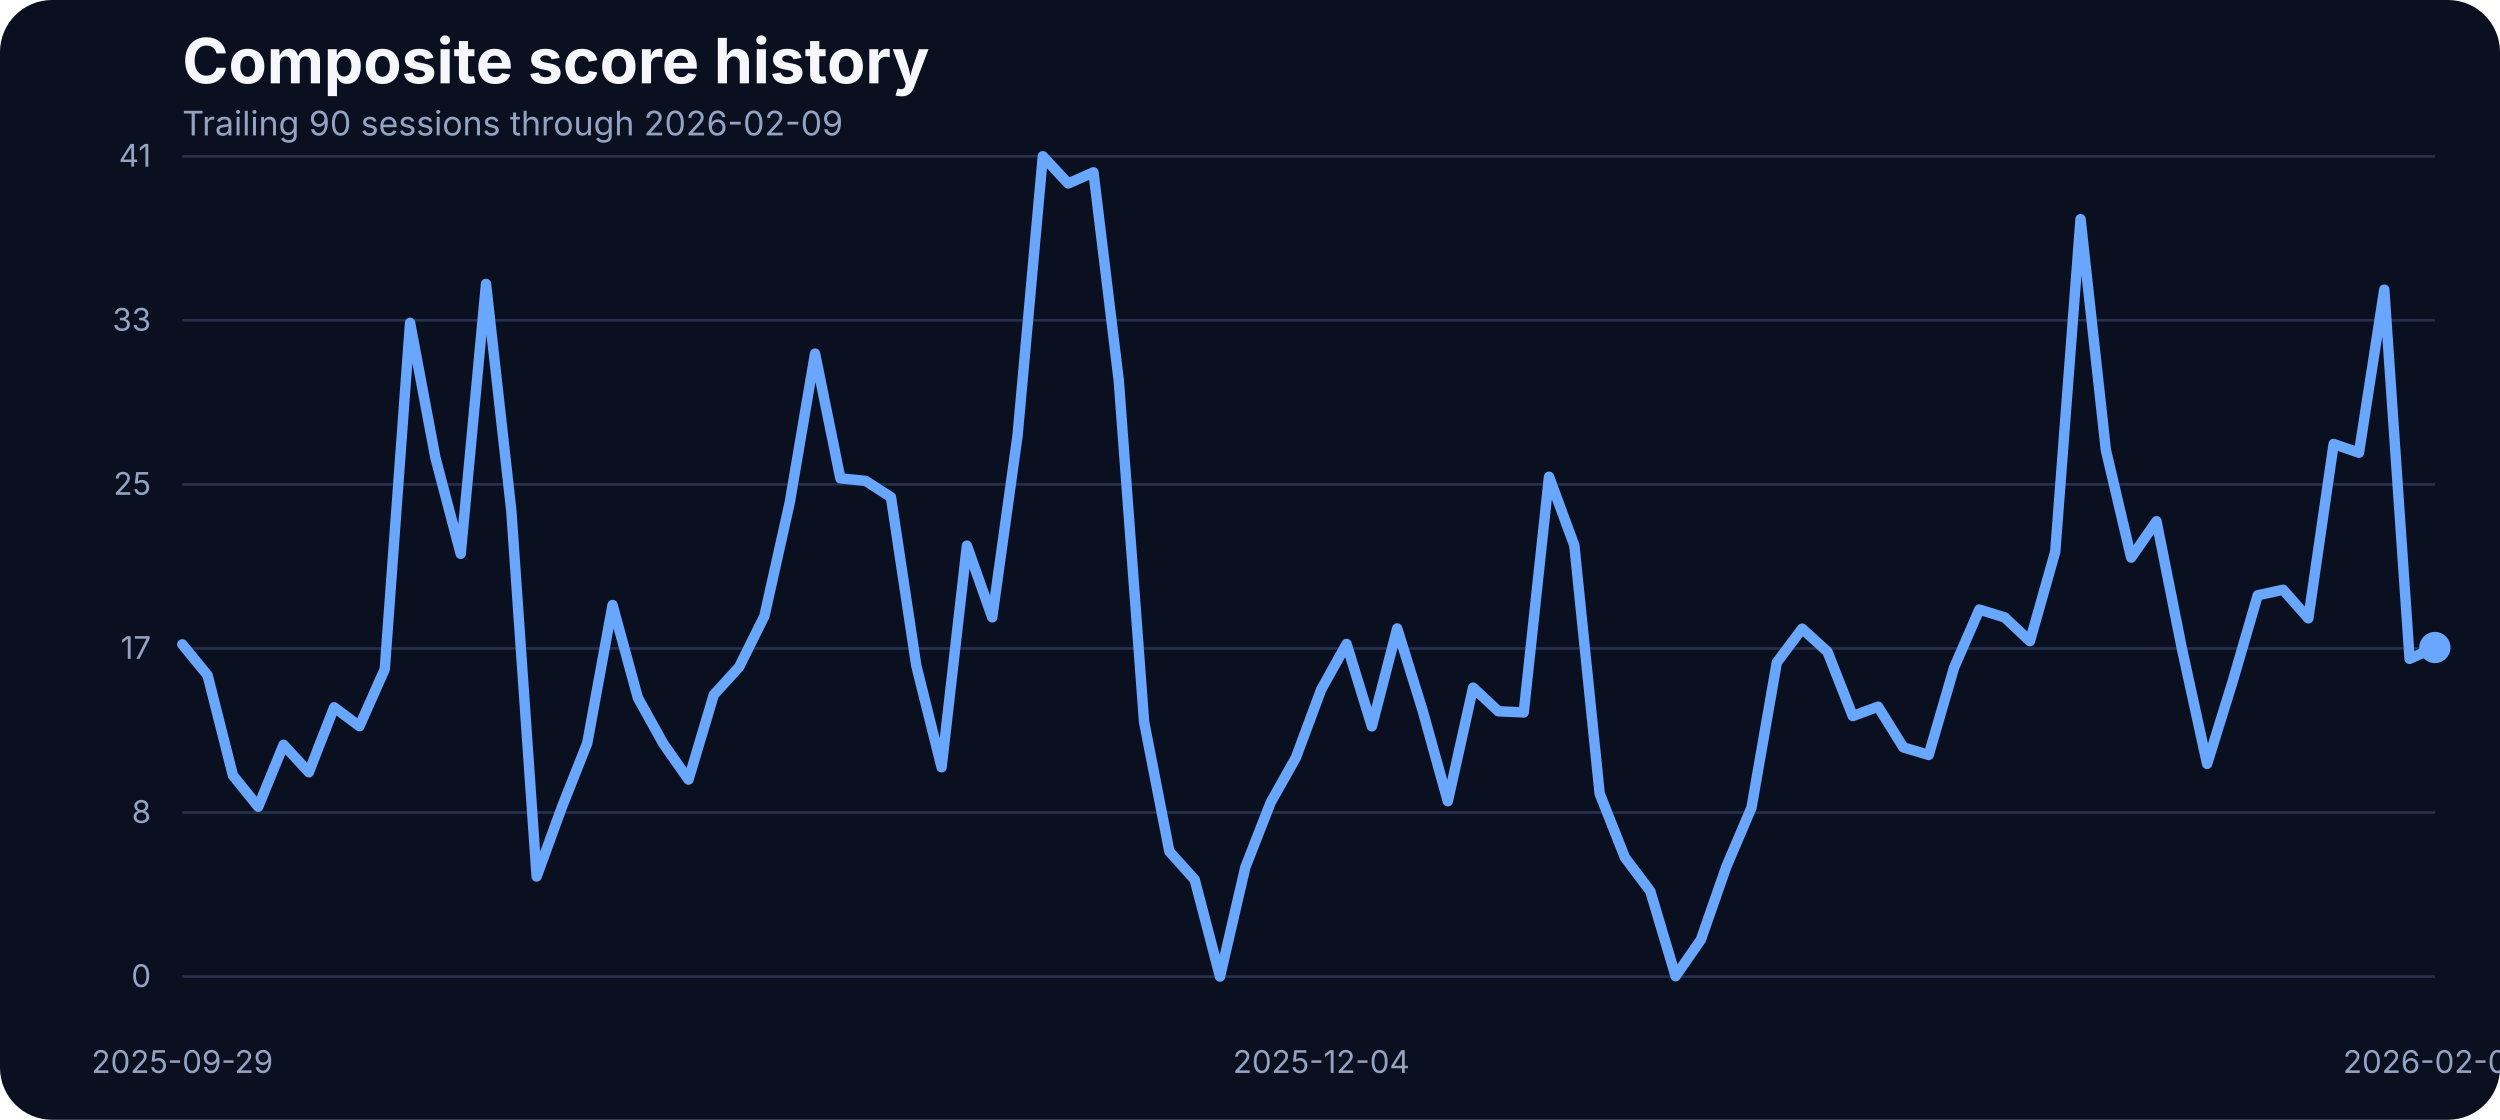
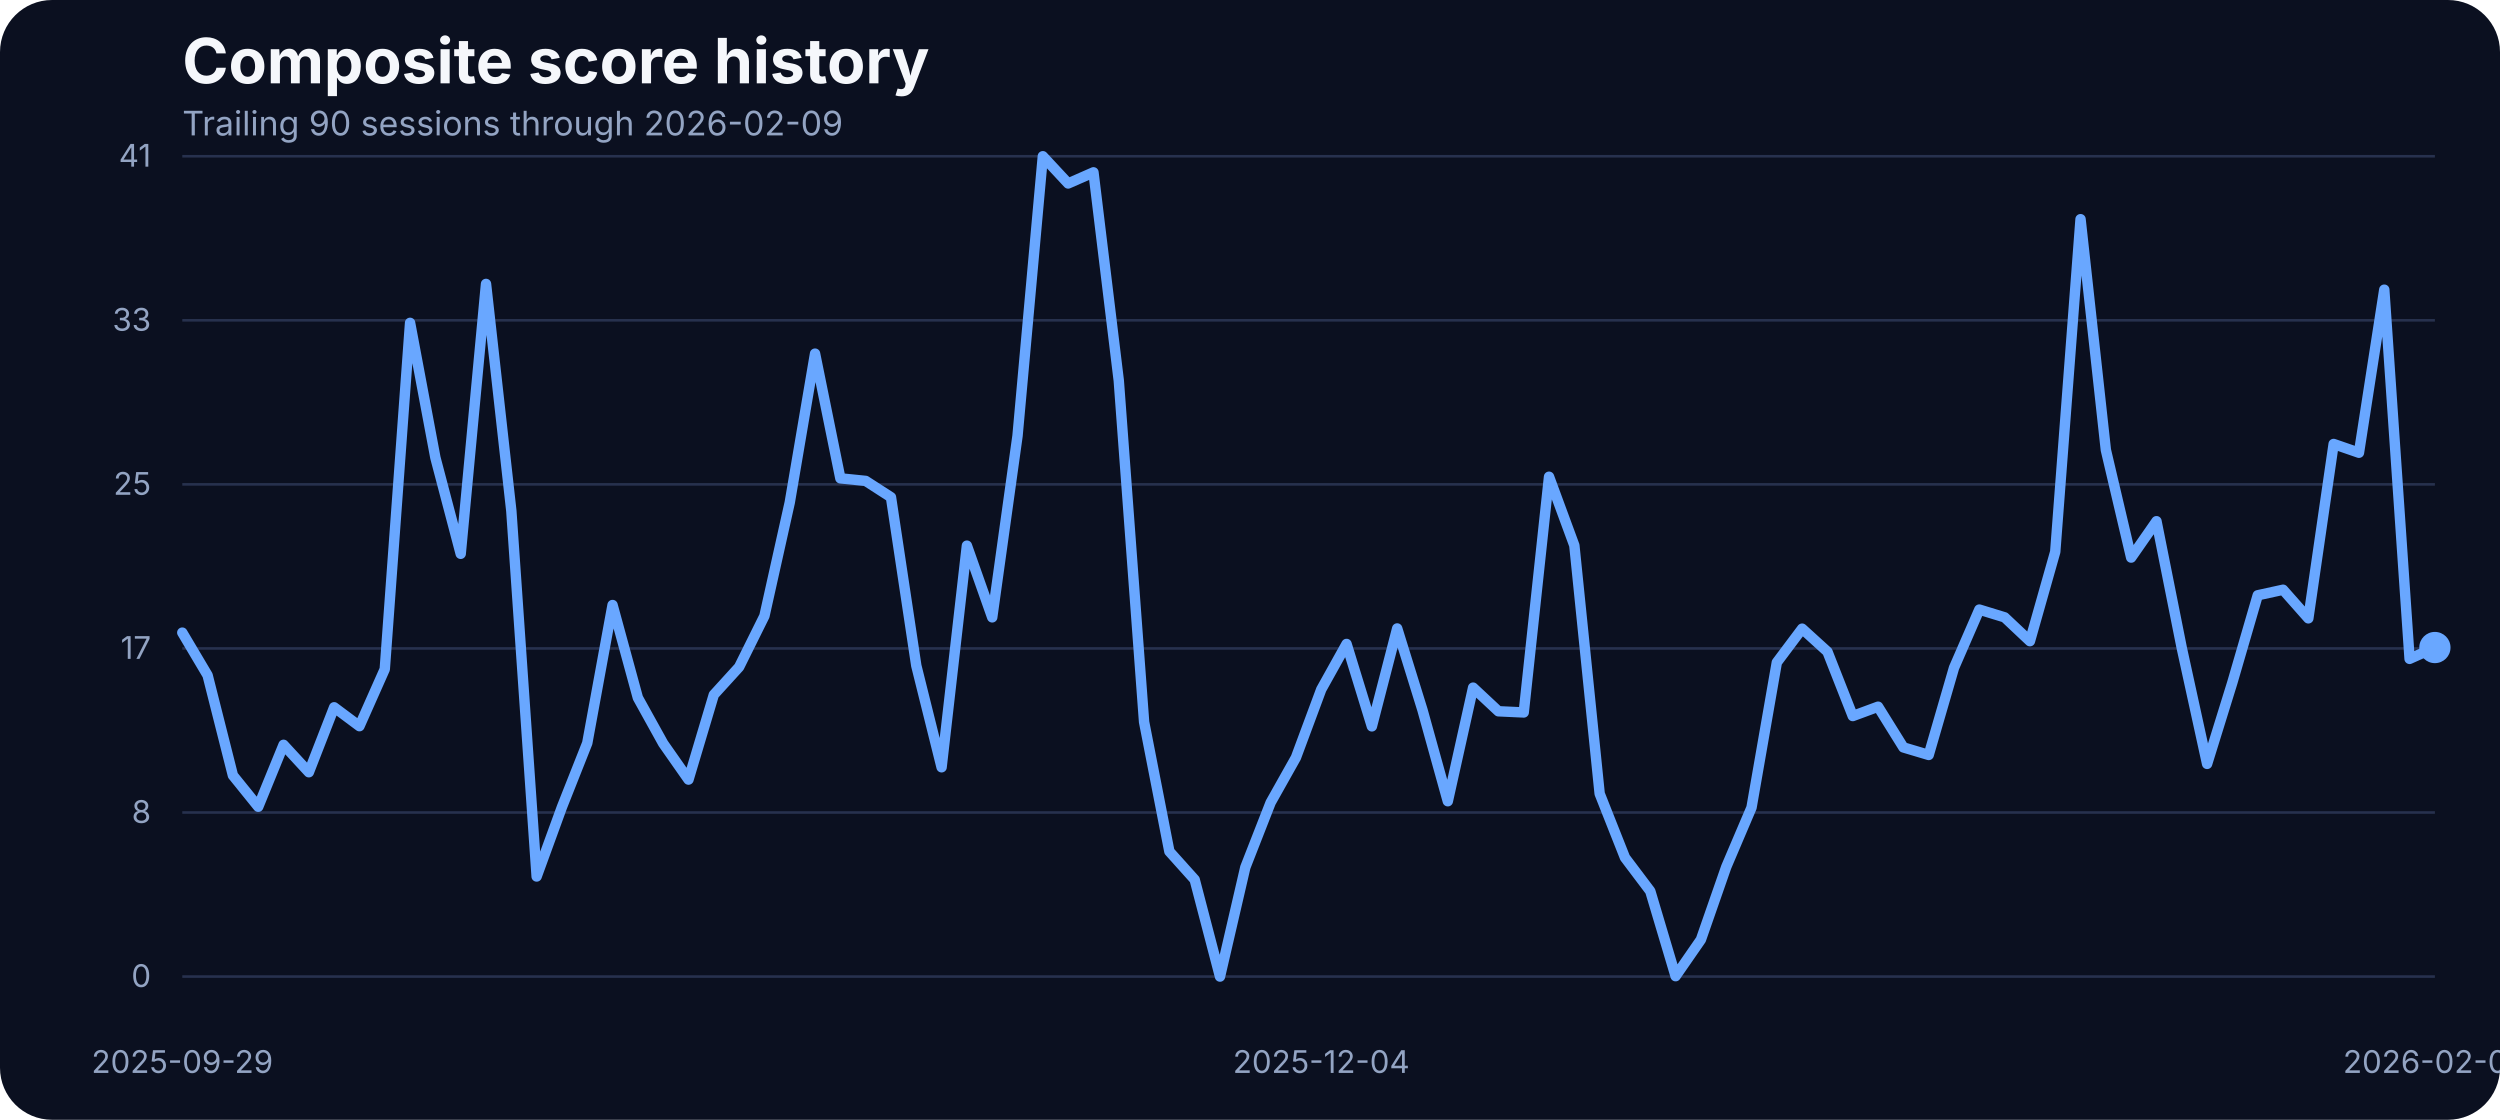
<svg xmlns="http://www.w3.org/2000/svg" width="960" height="430" viewBox="0 0 960 430" role="img" aria-label="Composite score history">
  <rect width="100%" height="100%" fill="#0b1020" rx="20" />
  <text x="70" y="32" fill="#f5f7fb" font-family="Inter, Arial, sans-serif" font-size="24" font-weight="700">Composite score history</text>
  <text x="70" y="52" fill="#93a4c3" font-family="Inter, Arial, sans-serif" font-size="13">Trailing 90 sessions through 2026-02-09</text>
  <line x1="70" x2="935" y1="375.00" y2="375.00" stroke="#27314e" stroke-width="1" />
  <text x="58" y="379.00" text-anchor="end" fill="#93a4c3" font-family="Inter, Arial, sans-serif" font-size="12">0</text>
  <line x1="70" x2="935" y1="312.00" y2="312.00" stroke="#27314e" stroke-width="1" />
  <text x="58" y="316.00" text-anchor="end" fill="#93a4c3" font-family="Inter, Arial, sans-serif" font-size="12">8</text>
  <line x1="70" x2="935" y1="249.00" y2="249.00" stroke="#27314e" stroke-width="1" />
  <text x="58" y="253.00" text-anchor="end" fill="#93a4c3" font-family="Inter, Arial, sans-serif" font-size="12">17</text>
  <line x1="70" x2="935" y1="186.00" y2="186.00" stroke="#27314e" stroke-width="1" />
  <text x="58" y="190.00" text-anchor="end" fill="#93a4c3" font-family="Inter, Arial, sans-serif" font-size="12">25</text>
  <line x1="70" x2="935" y1="123.00" y2="123.00" stroke="#27314e" stroke-width="1" />
  <text x="58" y="127.00" text-anchor="end" fill="#93a4c3" font-family="Inter, Arial, sans-serif" font-size="12">33</text>
  <line x1="70" x2="935" y1="60.00" y2="60.00" stroke="#27314e" stroke-width="1" />
  <text x="58" y="64.00" text-anchor="end" fill="#93a4c3" font-family="Inter, Arial, sans-serif" font-size="12">41</text>
  <text x="70.00" y="412" text-anchor="middle" fill="#93a4c3" font-family="Inter, Arial, sans-serif" font-size="12">2025-09-29</text>
  <text x="507.36" y="412" text-anchor="middle" fill="#93a4c3" font-family="Inter, Arial, sans-serif" font-size="12">2025-12-04</text>
  <text x="935.00" y="412" text-anchor="middle" fill="#93a4c3" font-family="Inter, Arial, sans-serif" font-size="12">2026-02-09</text>
-   <path d="M 70.00 247.43 L 79.72 259.32 L 89.44 297.76 L 99.16 309.80 L 108.88 286.01 L 118.60 296.54 L 128.31 271.60 L 138.03 278.85 L 147.75 256.96 L 157.47 123.98 L 167.19 175.75 L 176.91 212.66 L 186.63 109.03 L 196.35 196.19 L 206.07 336.57 L 215.79 309.88 L 225.51 285.33 L 235.22 232.33 L 244.94 267.94 L 254.66 285.48 L 264.38 299.36 L 274.10 266.80 L 283.82 256.12 L 293.54 236.53 L 303.26 192.98 L 312.98 135.80 L 322.70 183.68 L 332.42 184.67 L 342.13 190.93 L 351.85 255.59 L 361.57 294.63 L 371.29 209.53 L 381.01 237.06 L 390.73 167.36 L 400.45 60.00 L 410.17 70.45 L 419.89 66.18 L 429.61 146.17 L 439.33 277.24 L 449.04 326.96 L 458.76 337.79 L 468.48 375.00 L 478.20 333.06 L 487.92 308.20 L 497.64 290.89 L 507.36 264.74 L 517.08 247.28 L 526.80 278.92 L 536.52 241.33 L 546.24 272.67 L 555.96 307.67 L 565.67 264.05 L 575.39 273.13 L 585.11 273.58 L 594.83 183.07 L 604.55 209.46 L 614.27 304.77 L 623.99 329.32 L 633.71 342.21 L 643.43 374.85 L 653.15 360.82 L 662.87 332.91 L 672.58 310.11 L 682.30 254.37 L 692.02 241.41 L 701.74 250.25 L 711.46 274.96 L 721.18 271.37 L 730.90 287.00 L 740.62 289.90 L 750.34 256.43 L 760.06 234.08 L 769.78 237.06 L 779.49 246.21 L 789.21 211.90 L 798.93 84.17 L 808.65 172.78 L 818.37 214.11 L 828.09 200.15 L 837.81 248.88 L 847.53 293.33 L 857.25 261.99 L 866.97 228.59 L 876.69 226.46 L 886.40 237.44 L 896.12 170.49 L 905.84 173.85 L 915.56 111.24 L 925.28 253.00 L 935.00 248.65" fill="none" stroke="#69a7ff" stroke-width="4" stroke-linecap="round" stroke-linejoin="round" />
+   <path d="M 70.00 242.93 L 79.72 259.32 L 89.44 297.76 L 99.16 309.80 L 108.88 286.01 L 118.60 296.54 L 128.31 271.60 L 138.03 278.85 L 147.75 256.96 L 157.47 123.98 L 167.19 175.75 L 176.91 212.66 L 186.63 109.03 L 196.35 196.19 L 206.07 336.57 L 215.79 309.88 L 225.51 285.33 L 235.22 232.33 L 244.94 267.94 L 254.66 285.48 L 264.38 299.36 L 274.10 266.80 L 283.82 256.12 L 293.54 236.53 L 303.26 192.98 L 312.98 135.80 L 322.70 183.68 L 332.42 184.67 L 342.13 190.93 L 351.85 255.59 L 361.57 294.63 L 371.29 209.53 L 381.01 237.06 L 390.73 167.36 L 400.45 60.00 L 410.17 70.45 L 419.89 66.18 L 429.61 146.17 L 439.33 277.24 L 449.04 326.96 L 458.76 337.79 L 468.48 375.00 L 478.20 333.06 L 487.92 308.20 L 497.64 290.89 L 507.36 264.74 L 517.08 247.28 L 526.80 278.92 L 536.52 241.33 L 546.24 272.67 L 555.96 307.67 L 565.67 264.05 L 575.39 273.13 L 585.11 273.58 L 594.83 183.07 L 604.55 209.46 L 614.27 304.77 L 623.99 329.32 L 633.71 342.21 L 643.43 374.85 L 653.15 360.82 L 662.87 332.91 L 672.58 310.11 L 682.30 254.37 L 692.02 241.41 L 701.74 250.25 L 711.46 274.96 L 721.18 271.37 L 730.90 287.00 L 740.62 289.90 L 750.34 256.43 L 760.06 234.08 L 769.78 237.06 L 779.49 246.21 L 789.21 211.90 L 798.93 84.17 L 808.65 172.78 L 818.37 214.11 L 828.09 200.15 L 837.81 248.88 L 847.53 293.33 L 857.25 261.99 L 866.97 228.59 L 876.69 226.46 L 886.40 237.44 L 896.12 170.49 L 905.84 173.85 L 915.56 111.24 L 925.28 253.00 L 935.00 248.65" fill="none" stroke="#69a7ff" stroke-width="4" stroke-linecap="round" stroke-linejoin="round" />
  <circle cx="935.00" cy="248.65" r="6" fill="#69a7ff" />
</svg>
